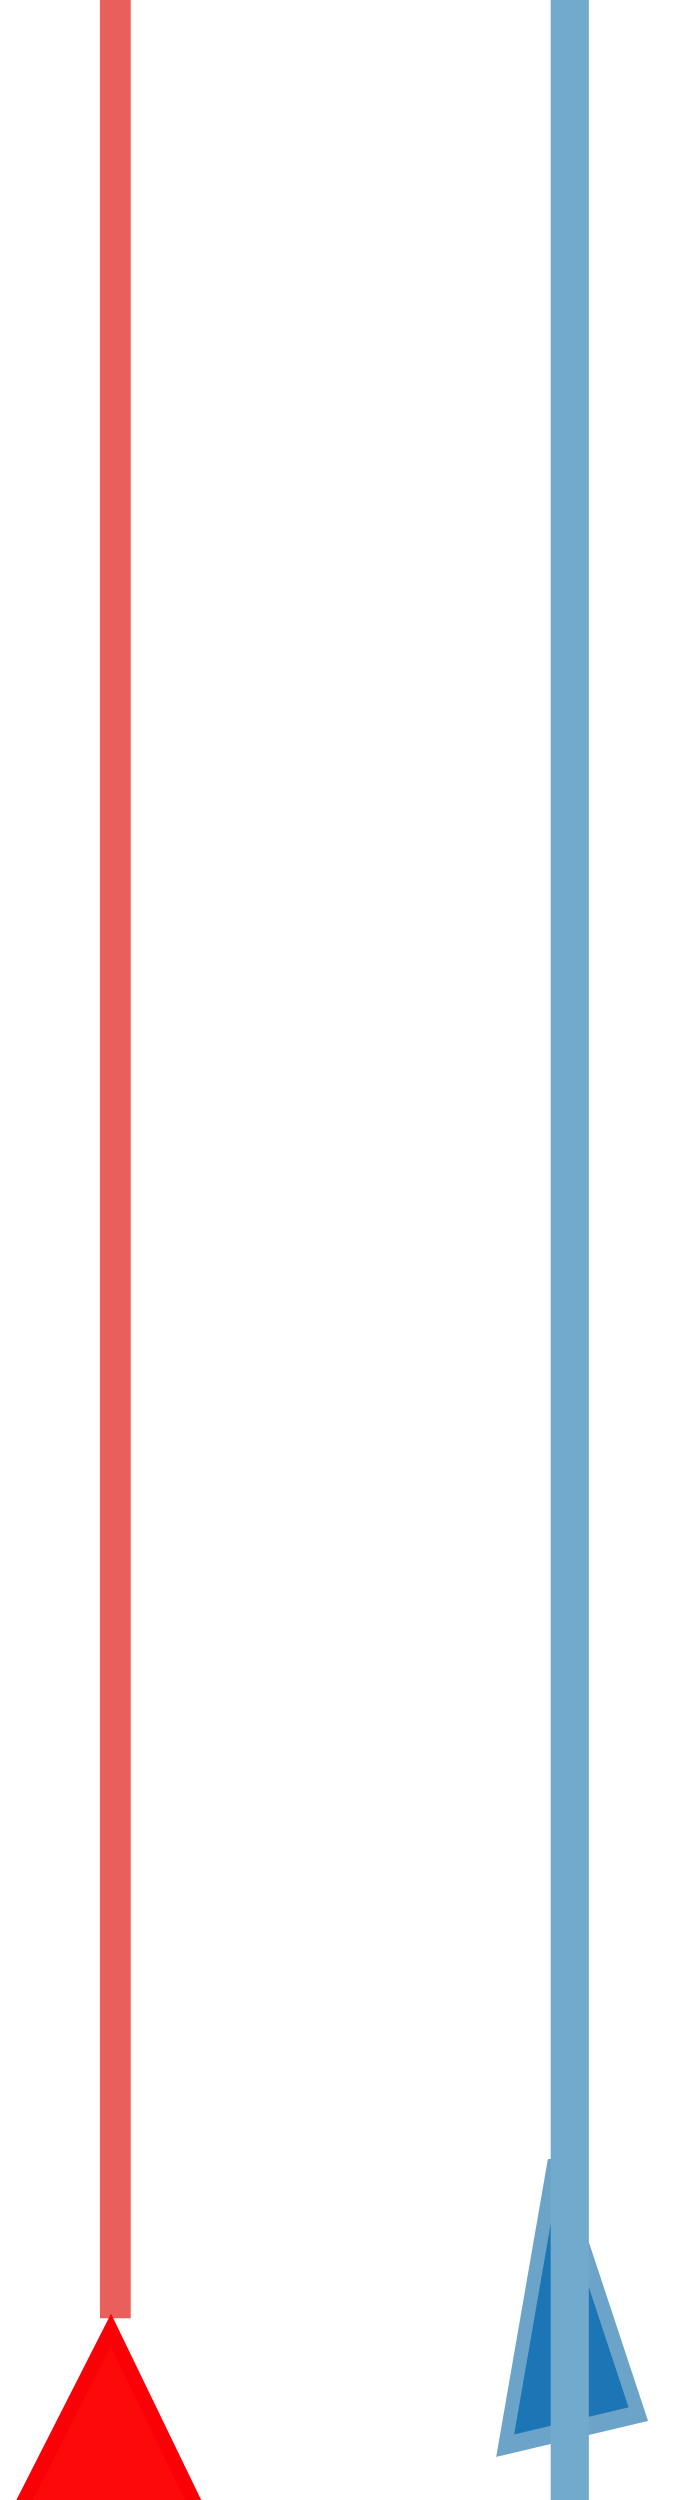
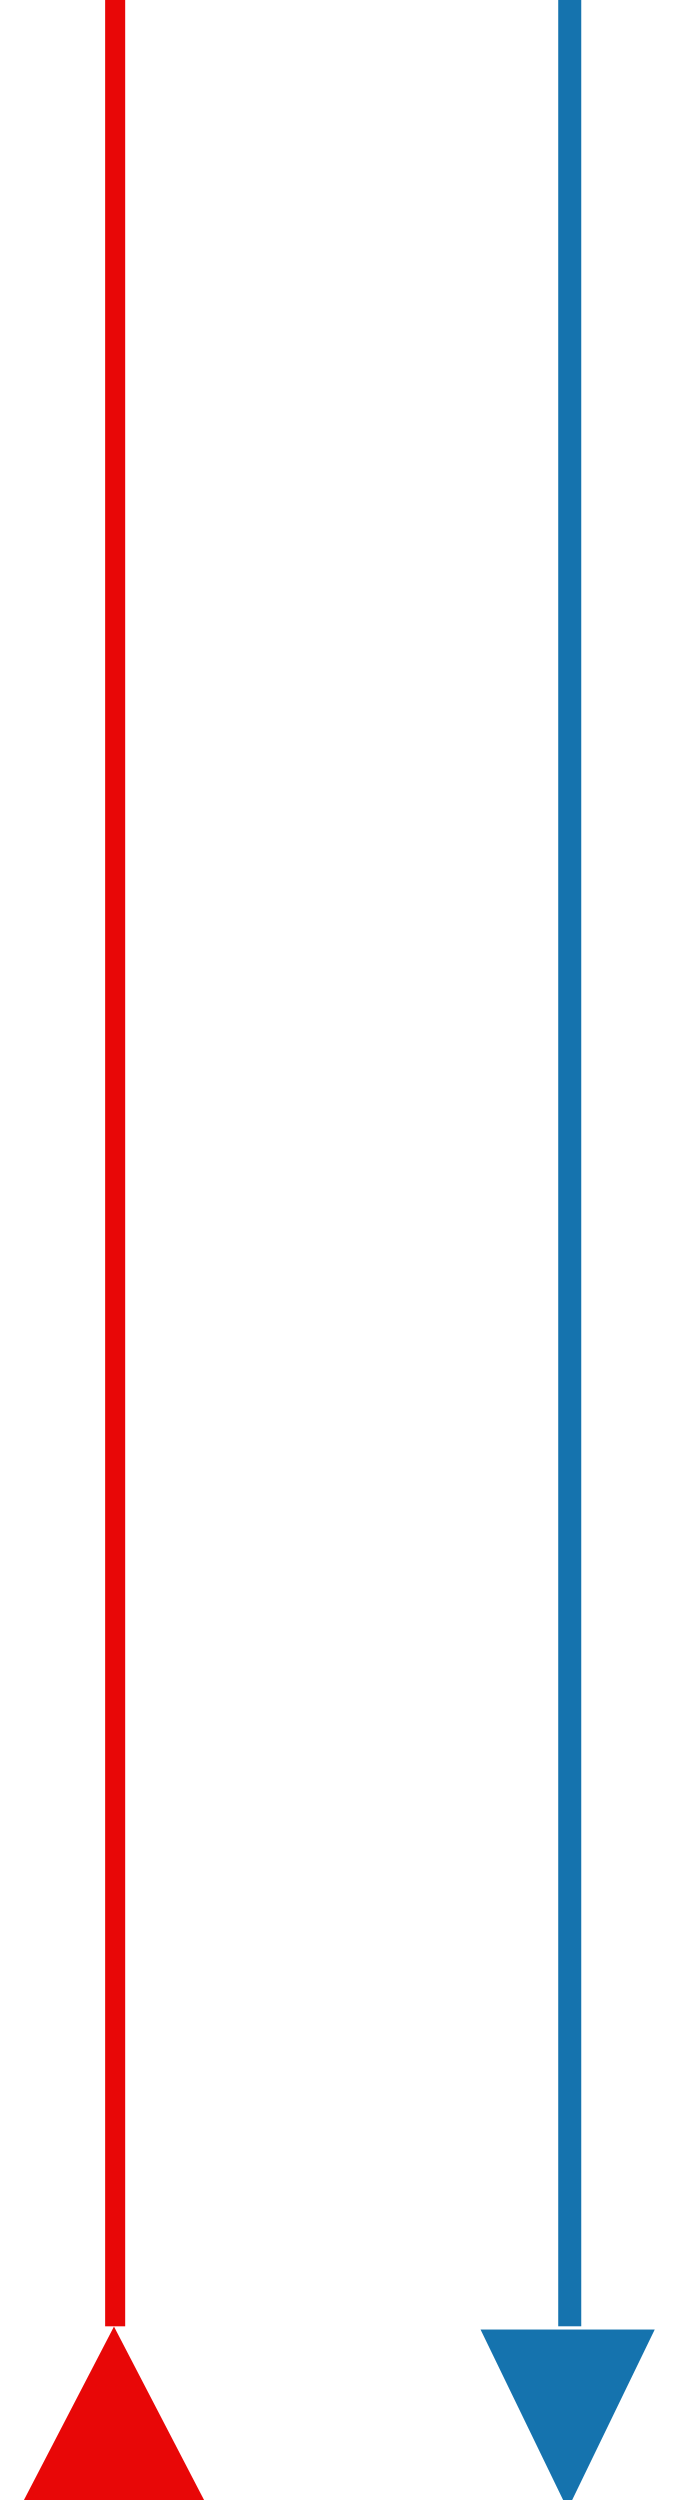
- <svg xmlns="http://www.w3.org/2000/svg" width="30" height="110" viewBox="0 0 38.719 139.99" role="img" aria-labelledby="title desc" version="1.1" id="svg4" xml:space="preserve">
-   <defs id="defs1" />
-   <g transform="translate(0 -0.046533) scale(1)">
-     <polygon class="blue" points="2.29,108.2 8.399,94.085 12,109.959 " id="polygon3-8" transform="matrix(-0.778649,0,0,1.01794,38.03141,26.00905)" stroke="#6ca4c9" fill="#1c75b4" />
-     <path class="blue pipe" d="M 32.355,-8.399 V 147.415" id="path1" stroke="#72aace" fill="#0070b3" stroke-width="2.167" stroke-linecap="butt" />
-     <path class="red pipe" d="M 6.549,-8.393 V 130.708" id="path3" stroke="#e95f5c" fill="#fb0101" stroke-width="1.75" stroke-linecap="butt" />
-     <polygon class="blue" points="4.796,108.956 -1.61,98.83 15.29,93.161 " id="polygon3-8-5" transform="matrix(-0.778649,0,0,-1.01794,10.03141,242.2927)" stroke="#fa0007" fill="#fc0000" fill-opacity="0.958" stroke-opacity="1" />
-   </g>
+ <svg xmlns="http://www.w3.org/2000/svg" width="30" height="110" viewBox="0 0 30 110">
+   <rect x="24.562" y="-0.165" width="1.013" height="102.522" fill="#1573ae" />
+   <polygon points="24.976,110.411 21.144,102.5 28.808,102.5" fill="#1573ae" />
+   <rect x="4.626" y="-0.25" width="0.882" height="102.608" fill="#e80707" />
+   <polygon points="5.015,102.368 1.053,110 8.978,110" fill="#e80707" />
</svg>
